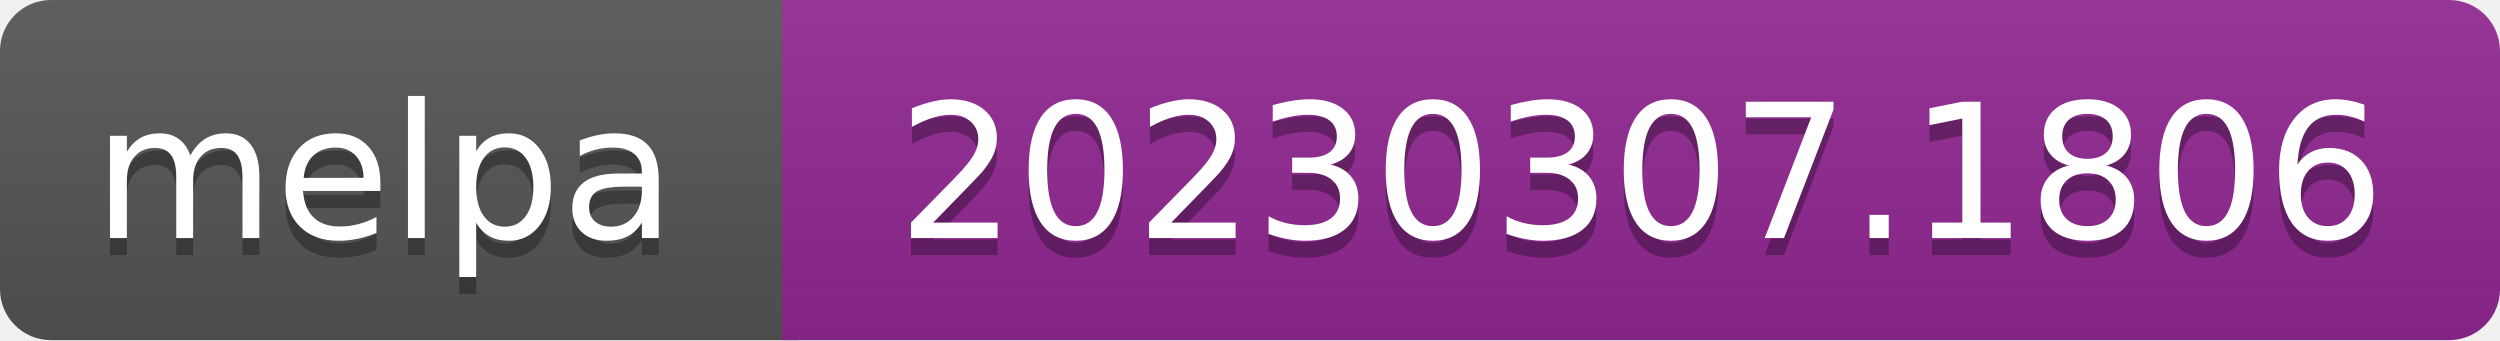
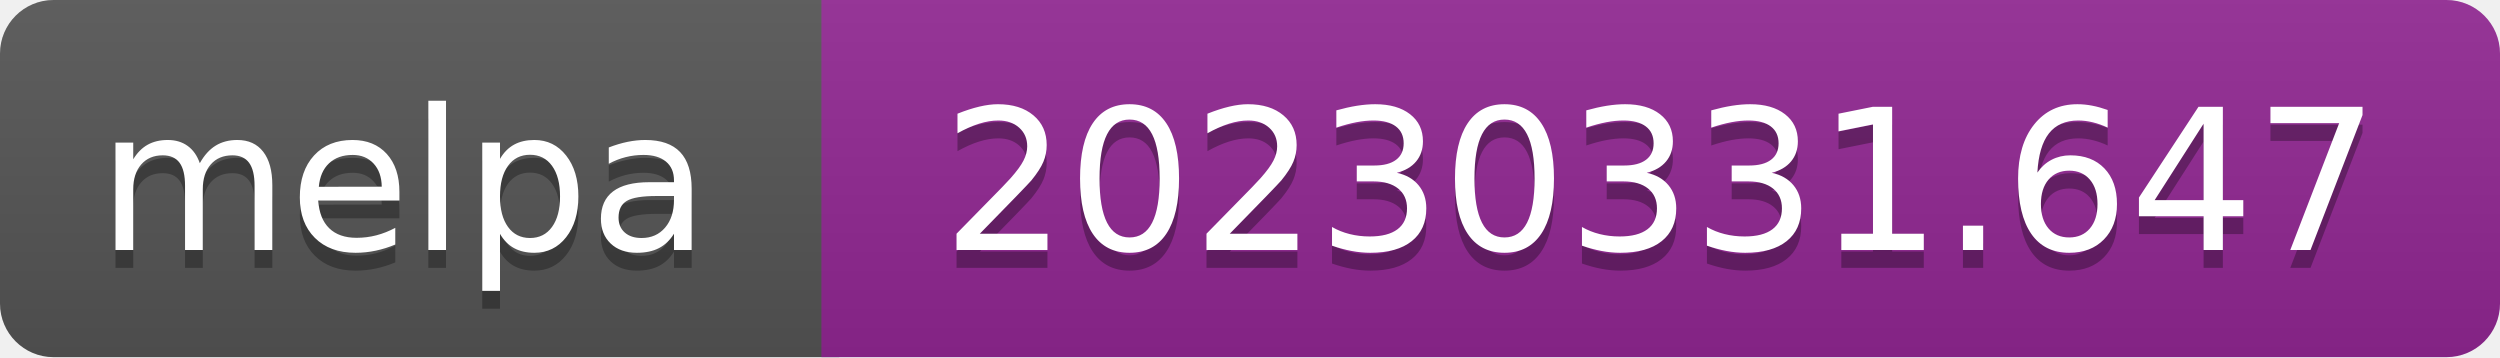
- <svg xmlns="http://www.w3.org/2000/svg" width="147" height="20" role="img" aria-label="melpa: 20230307.1806">
+ <svg xmlns="http://www.w3.org/2000/svg" width="140" height="20" role="img" aria-label="melpa: 20230331.647">
  <linearGradient id="s" x2="0" y2="100%">
    <stop offset="0" stop-color="#bbb" stop-opacity=".1" />
    <stop offset="1" stop-opacity=".1" />
  </linearGradient>
  <clipPath id="r">
-     <rect width="147" height="20" rx="3" fill="#fff" />
+     <rect width="140" height="20" rx="3" fill="#fff" />
  </clipPath>
  <g clip-path="url(#r)">
    <rect width="47" height="20" fill="#555" />
-     <rect x="46" width="147" height="20" fill="#922793" />
-     <rect width="147" height="20" fill="url(#s)" />
+     <rect x="46" width="140" height="20" fill="#922793" />
+     <rect width="140" height="20" fill="url(#s)" />
  </g>
  <g fill="#fff" text-anchor="middle" font-family="Verdana,Geneva,DejaVu Sans,sans-serif" font-size="110" text-rendering="geometricPrecision">
    <text aria-hidden="true" x="226" y="150" fill="#010101" fill-opacity=".3" transform="scale(.1)" textLength="343">melpa</text>
    <text x="226" y="140" transform="scale(.1)" fill="#fff" textLength="343">melpa</text>
-     <text aria-hidden="true" x="965" y="150" fill="#010101" fill-opacity=".3" transform="scale(.1)" textLength="875">20230307.1806</text>
-     <text x="965" y="140" transform="scale(.1)" fill="#fff" textLength="875">20230307.1806</text>
+     <text aria-hidden="true" x="930" y="150" fill="#010101" fill-opacity=".3" transform="scale(.1)" textLength="805">20230331.647</text>
+     <text x="930" y="140" transform="scale(.1)" fill="#fff" textLength="805">20230331.647</text>
  </g>
</svg>
